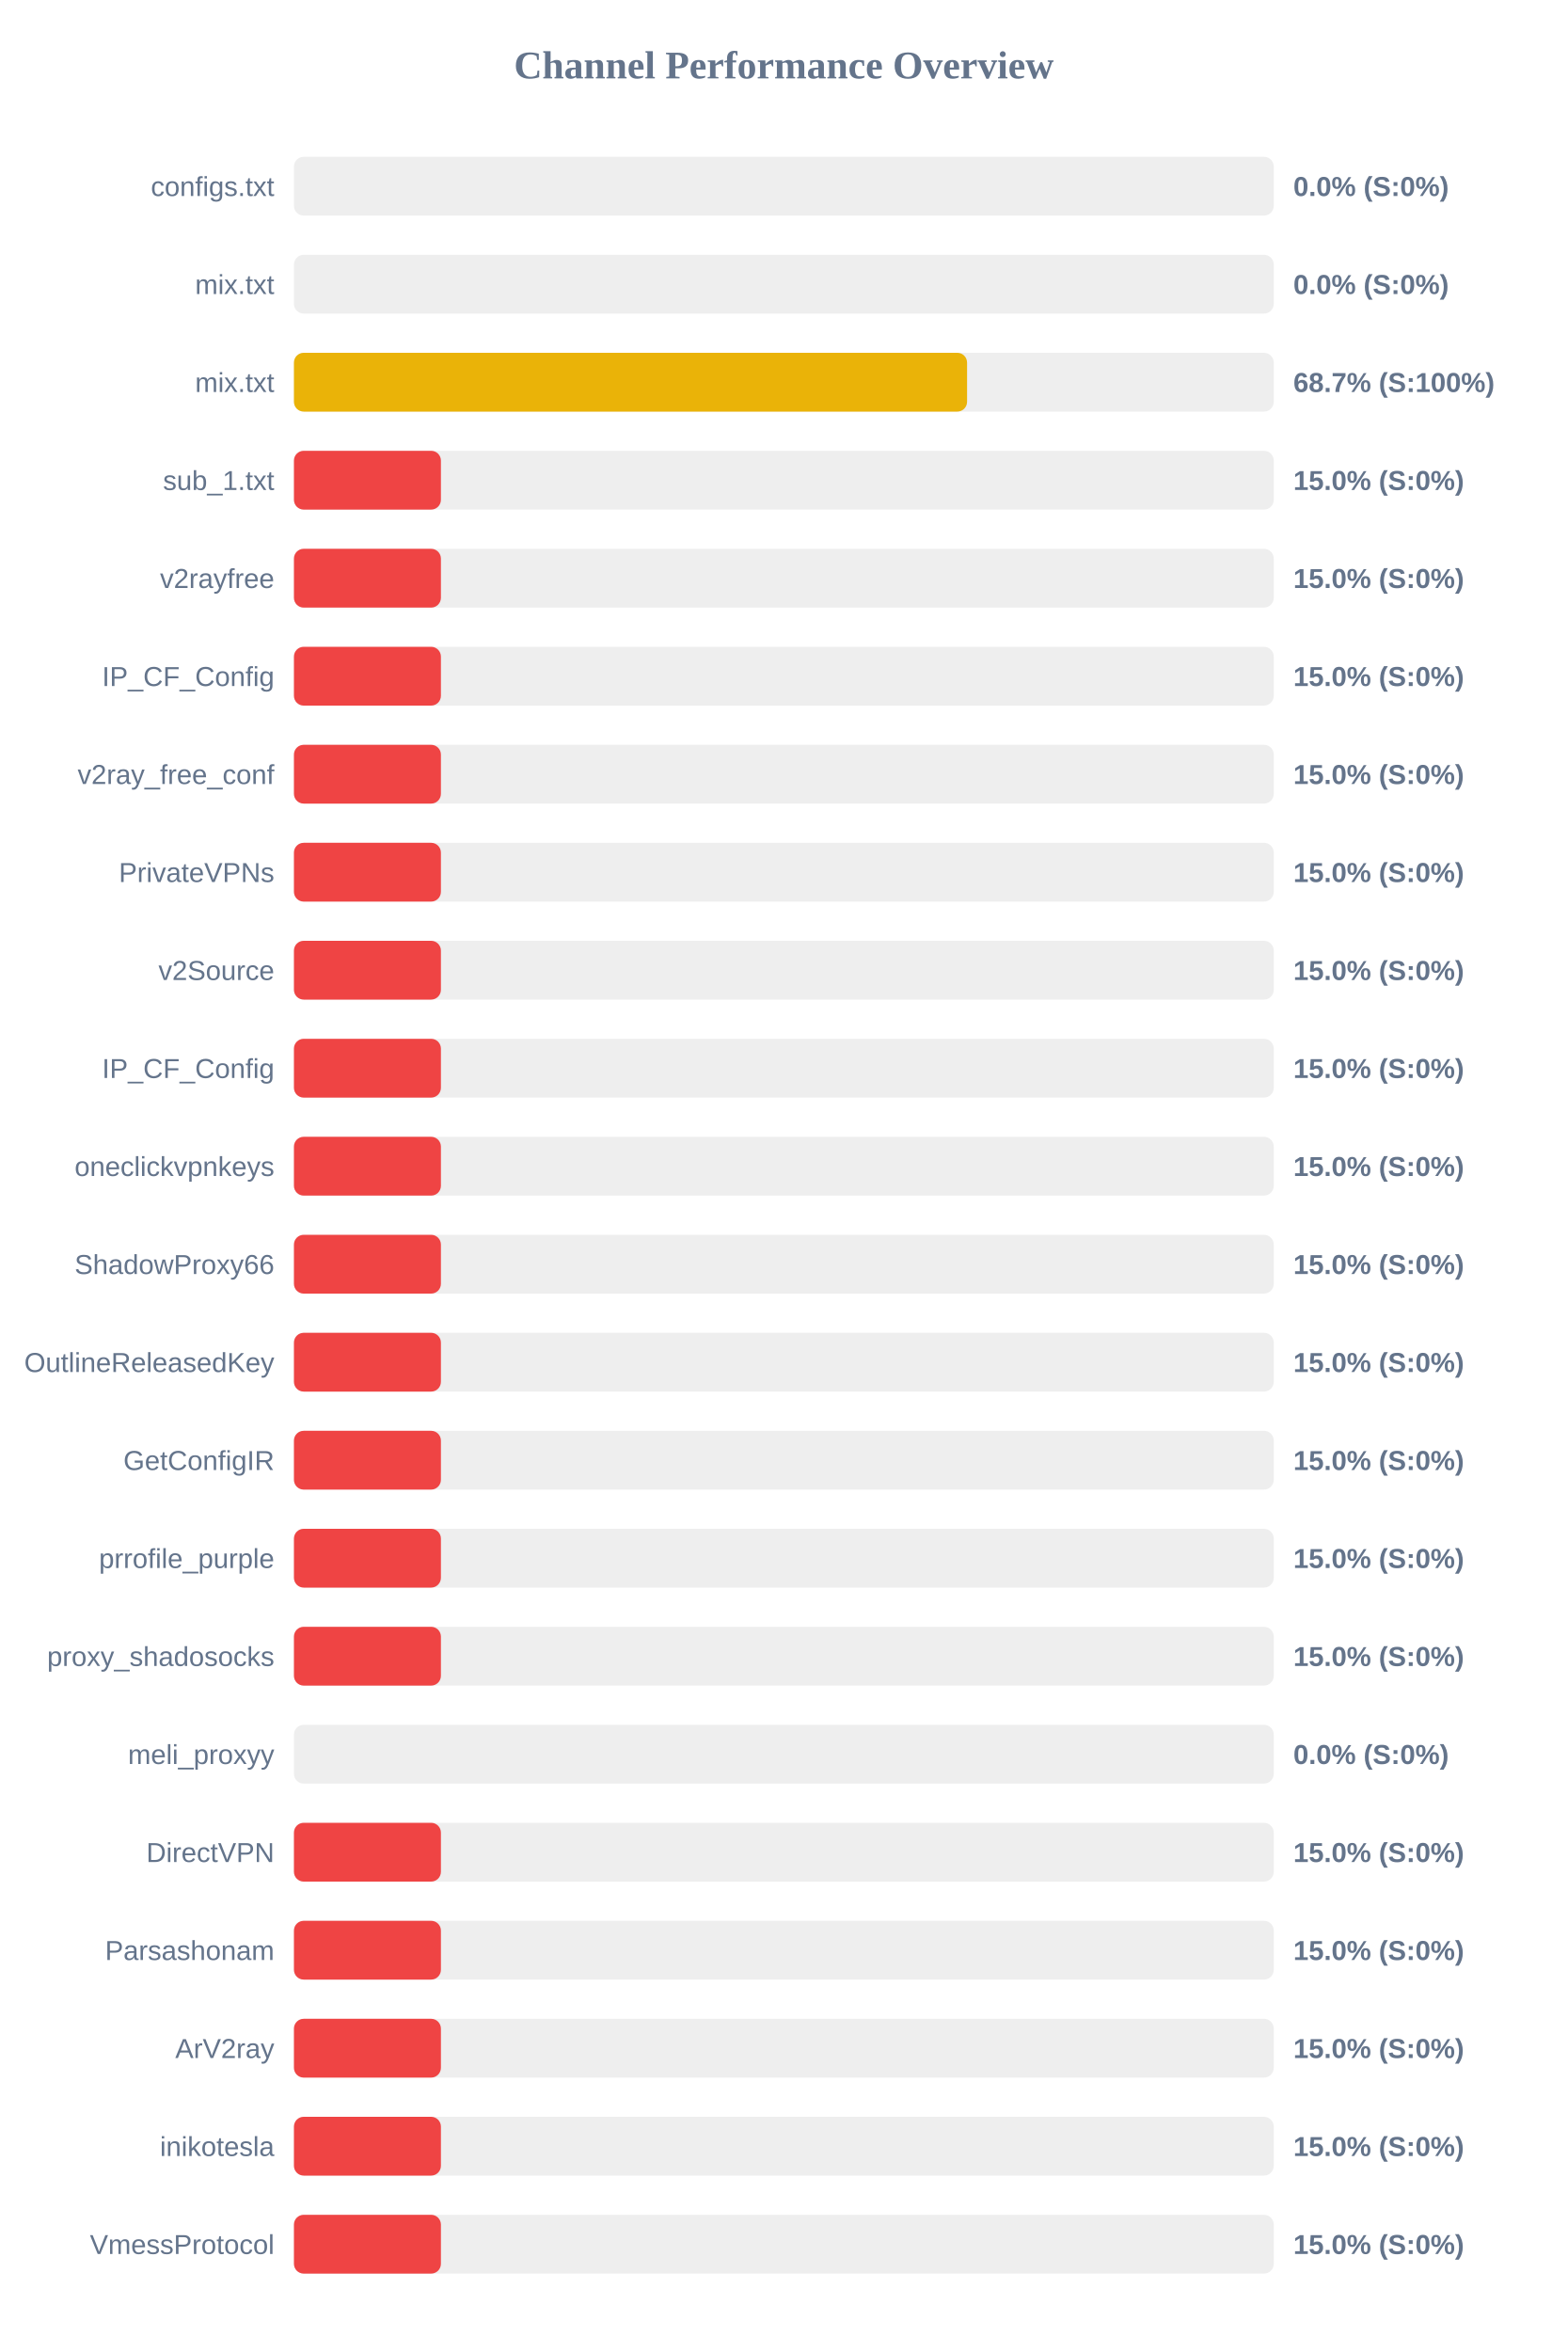
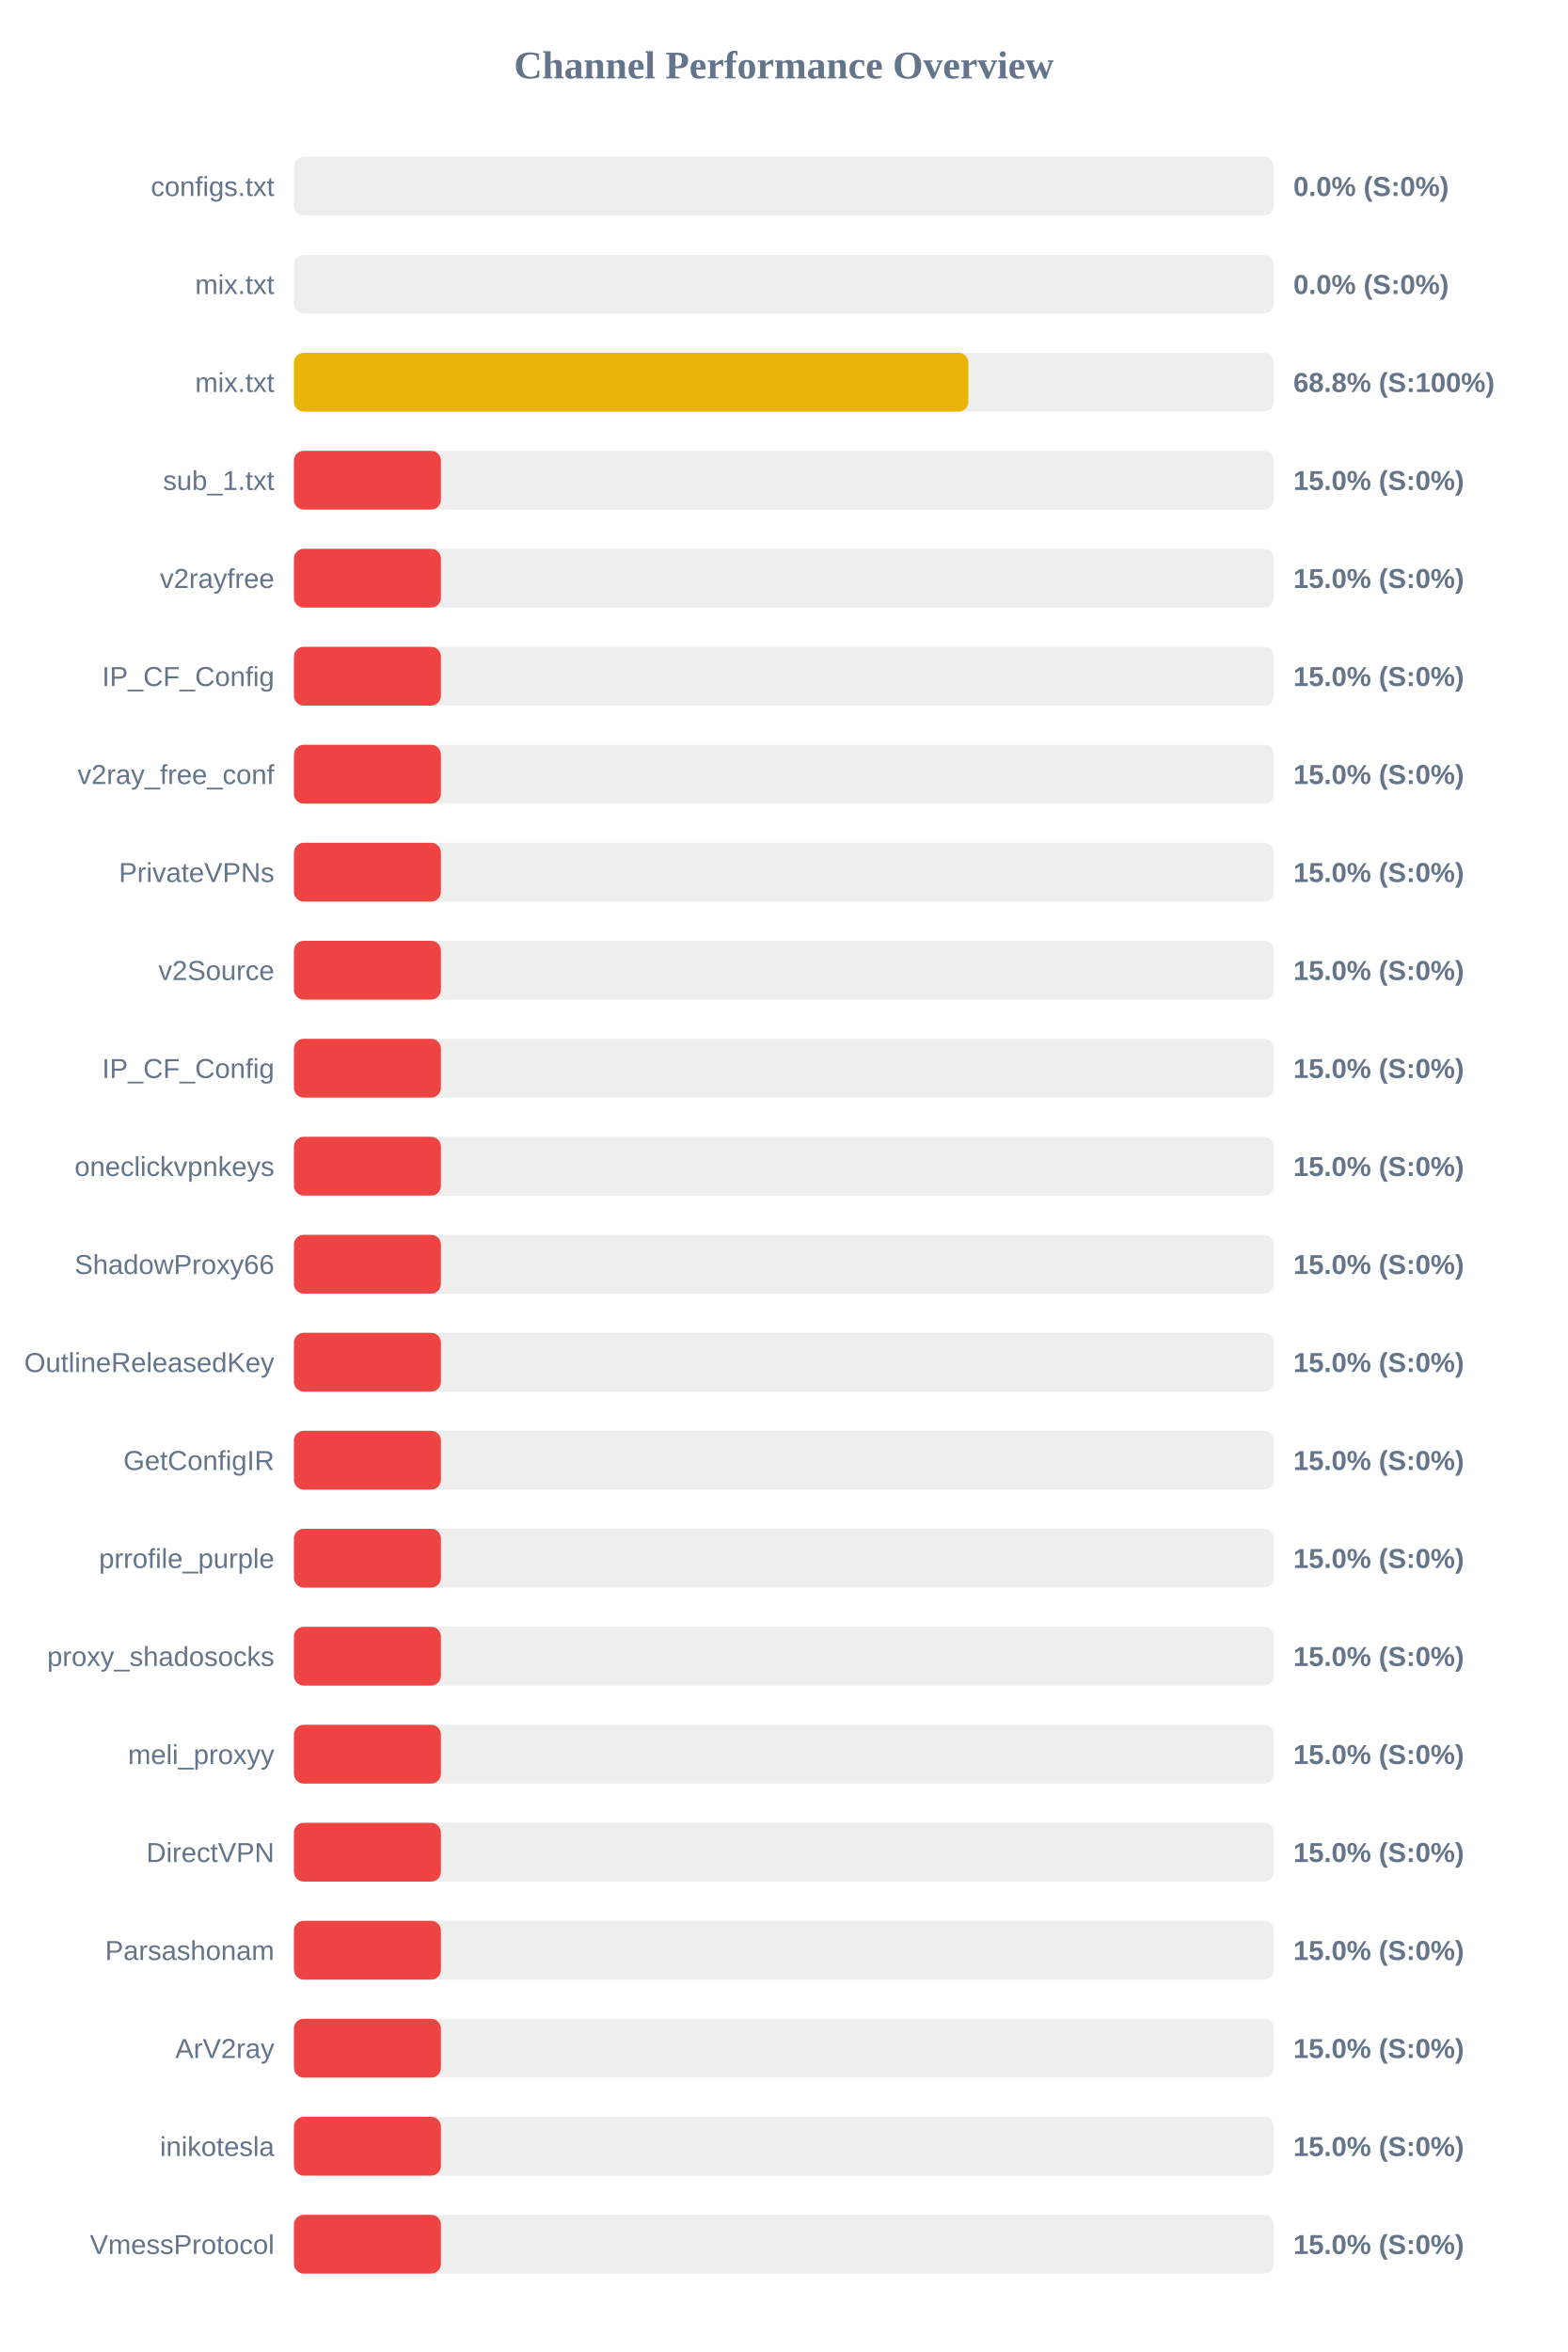
<svg xmlns="http://www.w3.org/2000/svg" width="800" height="1200" version="1.1">
  <style>
        .row { font: 14px Arial; fill: #64748b; }
        .score { font: bold 14px Arial; fill: #64748b; }
    </style>
  <text x="400" y="40" text-anchor="middle" font-size="20px" font-weight="bold" fill="#64748b">Channel Performance Overview</text>
  <rect x="150" y="80" width="500" height="30" fill="#eee" rx="5" />
  <rect x="150" y="80" width="0.0" height="30" fill="#ef4444" rx="5" />
  <text x="140" y="100" text-anchor="end" class="row">configs.txt</text>
  <text x="660" y="100" text-anchor="start" class="score">0.0% (S:0%)</text>
  <rect x="150" y="130" width="500" height="30" fill="#eee" rx="5" />
  <rect x="150" y="130" width="0.0" height="30" fill="#ef4444" rx="5" />
  <text x="140" y="150" text-anchor="end" class="row">mix.txt</text>
  <text x="660" y="150" text-anchor="start" class="score">0.0% (S:0%)</text>
  <rect x="150" y="180" width="500" height="30" fill="#eee" rx="5" />
-   <rect x="150" y="180" width="343.5" height="30" fill="#eab308" rx="5" />
+   <rect x="150" y="180" width="344.15" height="30" fill="#eab308" rx="5" />
  <text x="140" y="200" text-anchor="end" class="row">mix.txt</text>
-   <text x="660" y="200" text-anchor="start" class="score">68.7% (S:100%)</text>
+   <text x="660" y="200" text-anchor="start" class="score">68.8% (S:100%)</text>
  <rect x="150" y="230" width="500" height="30" fill="#eee" rx="5" />
  <rect x="150" y="230" width="75.0" height="30" fill="#ef4444" rx="5" />
  <text x="140" y="250" text-anchor="end" class="row">sub_1.txt</text>
  <text x="660" y="250" text-anchor="start" class="score">15.0% (S:0%)</text>
  <rect x="150" y="280" width="500" height="30" fill="#eee" rx="5" />
  <rect x="150" y="280" width="75.0" height="30" fill="#ef4444" rx="5" />
  <text x="140" y="300" text-anchor="end" class="row">v2rayfree</text>
  <text x="660" y="300" text-anchor="start" class="score">15.0% (S:0%)</text>
  <rect x="150" y="330" width="500" height="30" fill="#eee" rx="5" />
  <rect x="150" y="330" width="75.0" height="30" fill="#ef4444" rx="5" />
  <text x="140" y="350" text-anchor="end" class="row">IP_CF_Config</text>
  <text x="660" y="350" text-anchor="start" class="score">15.0% (S:0%)</text>
  <rect x="150" y="380" width="500" height="30" fill="#eee" rx="5" />
  <rect x="150" y="380" width="75.0" height="30" fill="#ef4444" rx="5" />
  <text x="140" y="400" text-anchor="end" class="row">v2ray_free_conf</text>
  <text x="660" y="400" text-anchor="start" class="score">15.0% (S:0%)</text>
  <rect x="150" y="430" width="500" height="30" fill="#eee" rx="5" />
  <rect x="150" y="430" width="75.0" height="30" fill="#ef4444" rx="5" />
  <text x="140" y="450" text-anchor="end" class="row">PrivateVPNs</text>
  <text x="660" y="450" text-anchor="start" class="score">15.0% (S:0%)</text>
  <rect x="150" y="480" width="500" height="30" fill="#eee" rx="5" />
  <rect x="150" y="480" width="75.0" height="30" fill="#ef4444" rx="5" />
  <text x="140" y="500" text-anchor="end" class="row">v2Source</text>
  <text x="660" y="500" text-anchor="start" class="score">15.0% (S:0%)</text>
  <rect x="150" y="530" width="500" height="30" fill="#eee" rx="5" />
  <rect x="150" y="530" width="75.0" height="30" fill="#ef4444" rx="5" />
  <text x="140" y="550" text-anchor="end" class="row">IP_CF_Config</text>
  <text x="660" y="550" text-anchor="start" class="score">15.0% (S:0%)</text>
  <rect x="150" y="580" width="500" height="30" fill="#eee" rx="5" />
  <rect x="150" y="580" width="75.0" height="30" fill="#ef4444" rx="5" />
  <text x="140" y="600" text-anchor="end" class="row">oneclickvpnkeys</text>
  <text x="660" y="600" text-anchor="start" class="score">15.0% (S:0%)</text>
  <rect x="150" y="630" width="500" height="30" fill="#eee" rx="5" />
  <rect x="150" y="630" width="75.0" height="30" fill="#ef4444" rx="5" />
  <text x="140" y="650" text-anchor="end" class="row">ShadowProxy66</text>
  <text x="660" y="650" text-anchor="start" class="score">15.0% (S:0%)</text>
  <rect x="150" y="680" width="500" height="30" fill="#eee" rx="5" />
  <rect x="150" y="680" width="75.0" height="30" fill="#ef4444" rx="5" />
  <text x="140" y="700" text-anchor="end" class="row">OutlineReleasedKey</text>
  <text x="660" y="700" text-anchor="start" class="score">15.0% (S:0%)</text>
  <rect x="150" y="730" width="500" height="30" fill="#eee" rx="5" />
  <rect x="150" y="730" width="75.0" height="30" fill="#ef4444" rx="5" />
  <text x="140" y="750" text-anchor="end" class="row">GetConfigIR</text>
  <text x="660" y="750" text-anchor="start" class="score">15.0% (S:0%)</text>
  <rect x="150" y="780" width="500" height="30" fill="#eee" rx="5" />
  <rect x="150" y="780" width="75.0" height="30" fill="#ef4444" rx="5" />
  <text x="140" y="800" text-anchor="end" class="row">prrofile_purple</text>
  <text x="660" y="800" text-anchor="start" class="score">15.0% (S:0%)</text>
  <rect x="150" y="830" width="500" height="30" fill="#eee" rx="5" />
  <rect x="150" y="830" width="75.0" height="30" fill="#ef4444" rx="5" />
  <text x="140" y="850" text-anchor="end" class="row">proxy_shadosocks</text>
  <text x="660" y="850" text-anchor="start" class="score">15.0% (S:0%)</text>
  <rect x="150" y="880" width="500" height="30" fill="#eee" rx="5" />
-   <rect x="150" y="880" width="0.0" height="30" fill="#ef4444" rx="5" />
+   <rect x="150" y="880" width="75.0" height="30" fill="#ef4444" rx="5" />
  <text x="140" y="900" text-anchor="end" class="row">meli_proxyy</text>
-   <text x="660" y="900" text-anchor="start" class="score">0.0% (S:0%)</text>
+   <text x="660" y="900" text-anchor="start" class="score">15.0% (S:0%)</text>
  <rect x="150" y="930" width="500" height="30" fill="#eee" rx="5" />
  <rect x="150" y="930" width="75.0" height="30" fill="#ef4444" rx="5" />
  <text x="140" y="950" text-anchor="end" class="row">DirectVPN</text>
  <text x="660" y="950" text-anchor="start" class="score">15.0% (S:0%)</text>
  <rect x="150" y="980" width="500" height="30" fill="#eee" rx="5" />
  <rect x="150" y="980" width="75.0" height="30" fill="#ef4444" rx="5" />
  <text x="140" y="1000" text-anchor="end" class="row">Parsashonam</text>
  <text x="660" y="1000" text-anchor="start" class="score">15.0% (S:0%)</text>
  <rect x="150" y="1030" width="500" height="30" fill="#eee" rx="5" />
  <rect x="150" y="1030" width="75.0" height="30" fill="#ef4444" rx="5" />
  <text x="140" y="1050" text-anchor="end" class="row">ArV2ray</text>
  <text x="660" y="1050" text-anchor="start" class="score">15.0% (S:0%)</text>
  <rect x="150" y="1080" width="500" height="30" fill="#eee" rx="5" />
  <rect x="150" y="1080" width="75.0" height="30" fill="#ef4444" rx="5" />
  <text x="140" y="1100" text-anchor="end" class="row">inikotesla</text>
  <text x="660" y="1100" text-anchor="start" class="score">15.0% (S:0%)</text>
  <rect x="150" y="1130" width="500" height="30" fill="#eee" rx="5" />
  <rect x="150" y="1130" width="75.0" height="30" fill="#ef4444" rx="5" />
  <text x="140" y="1150" text-anchor="end" class="row">VmessProtocol</text>
  <text x="660" y="1150" text-anchor="start" class="score">15.0% (S:0%)</text>
</svg>
